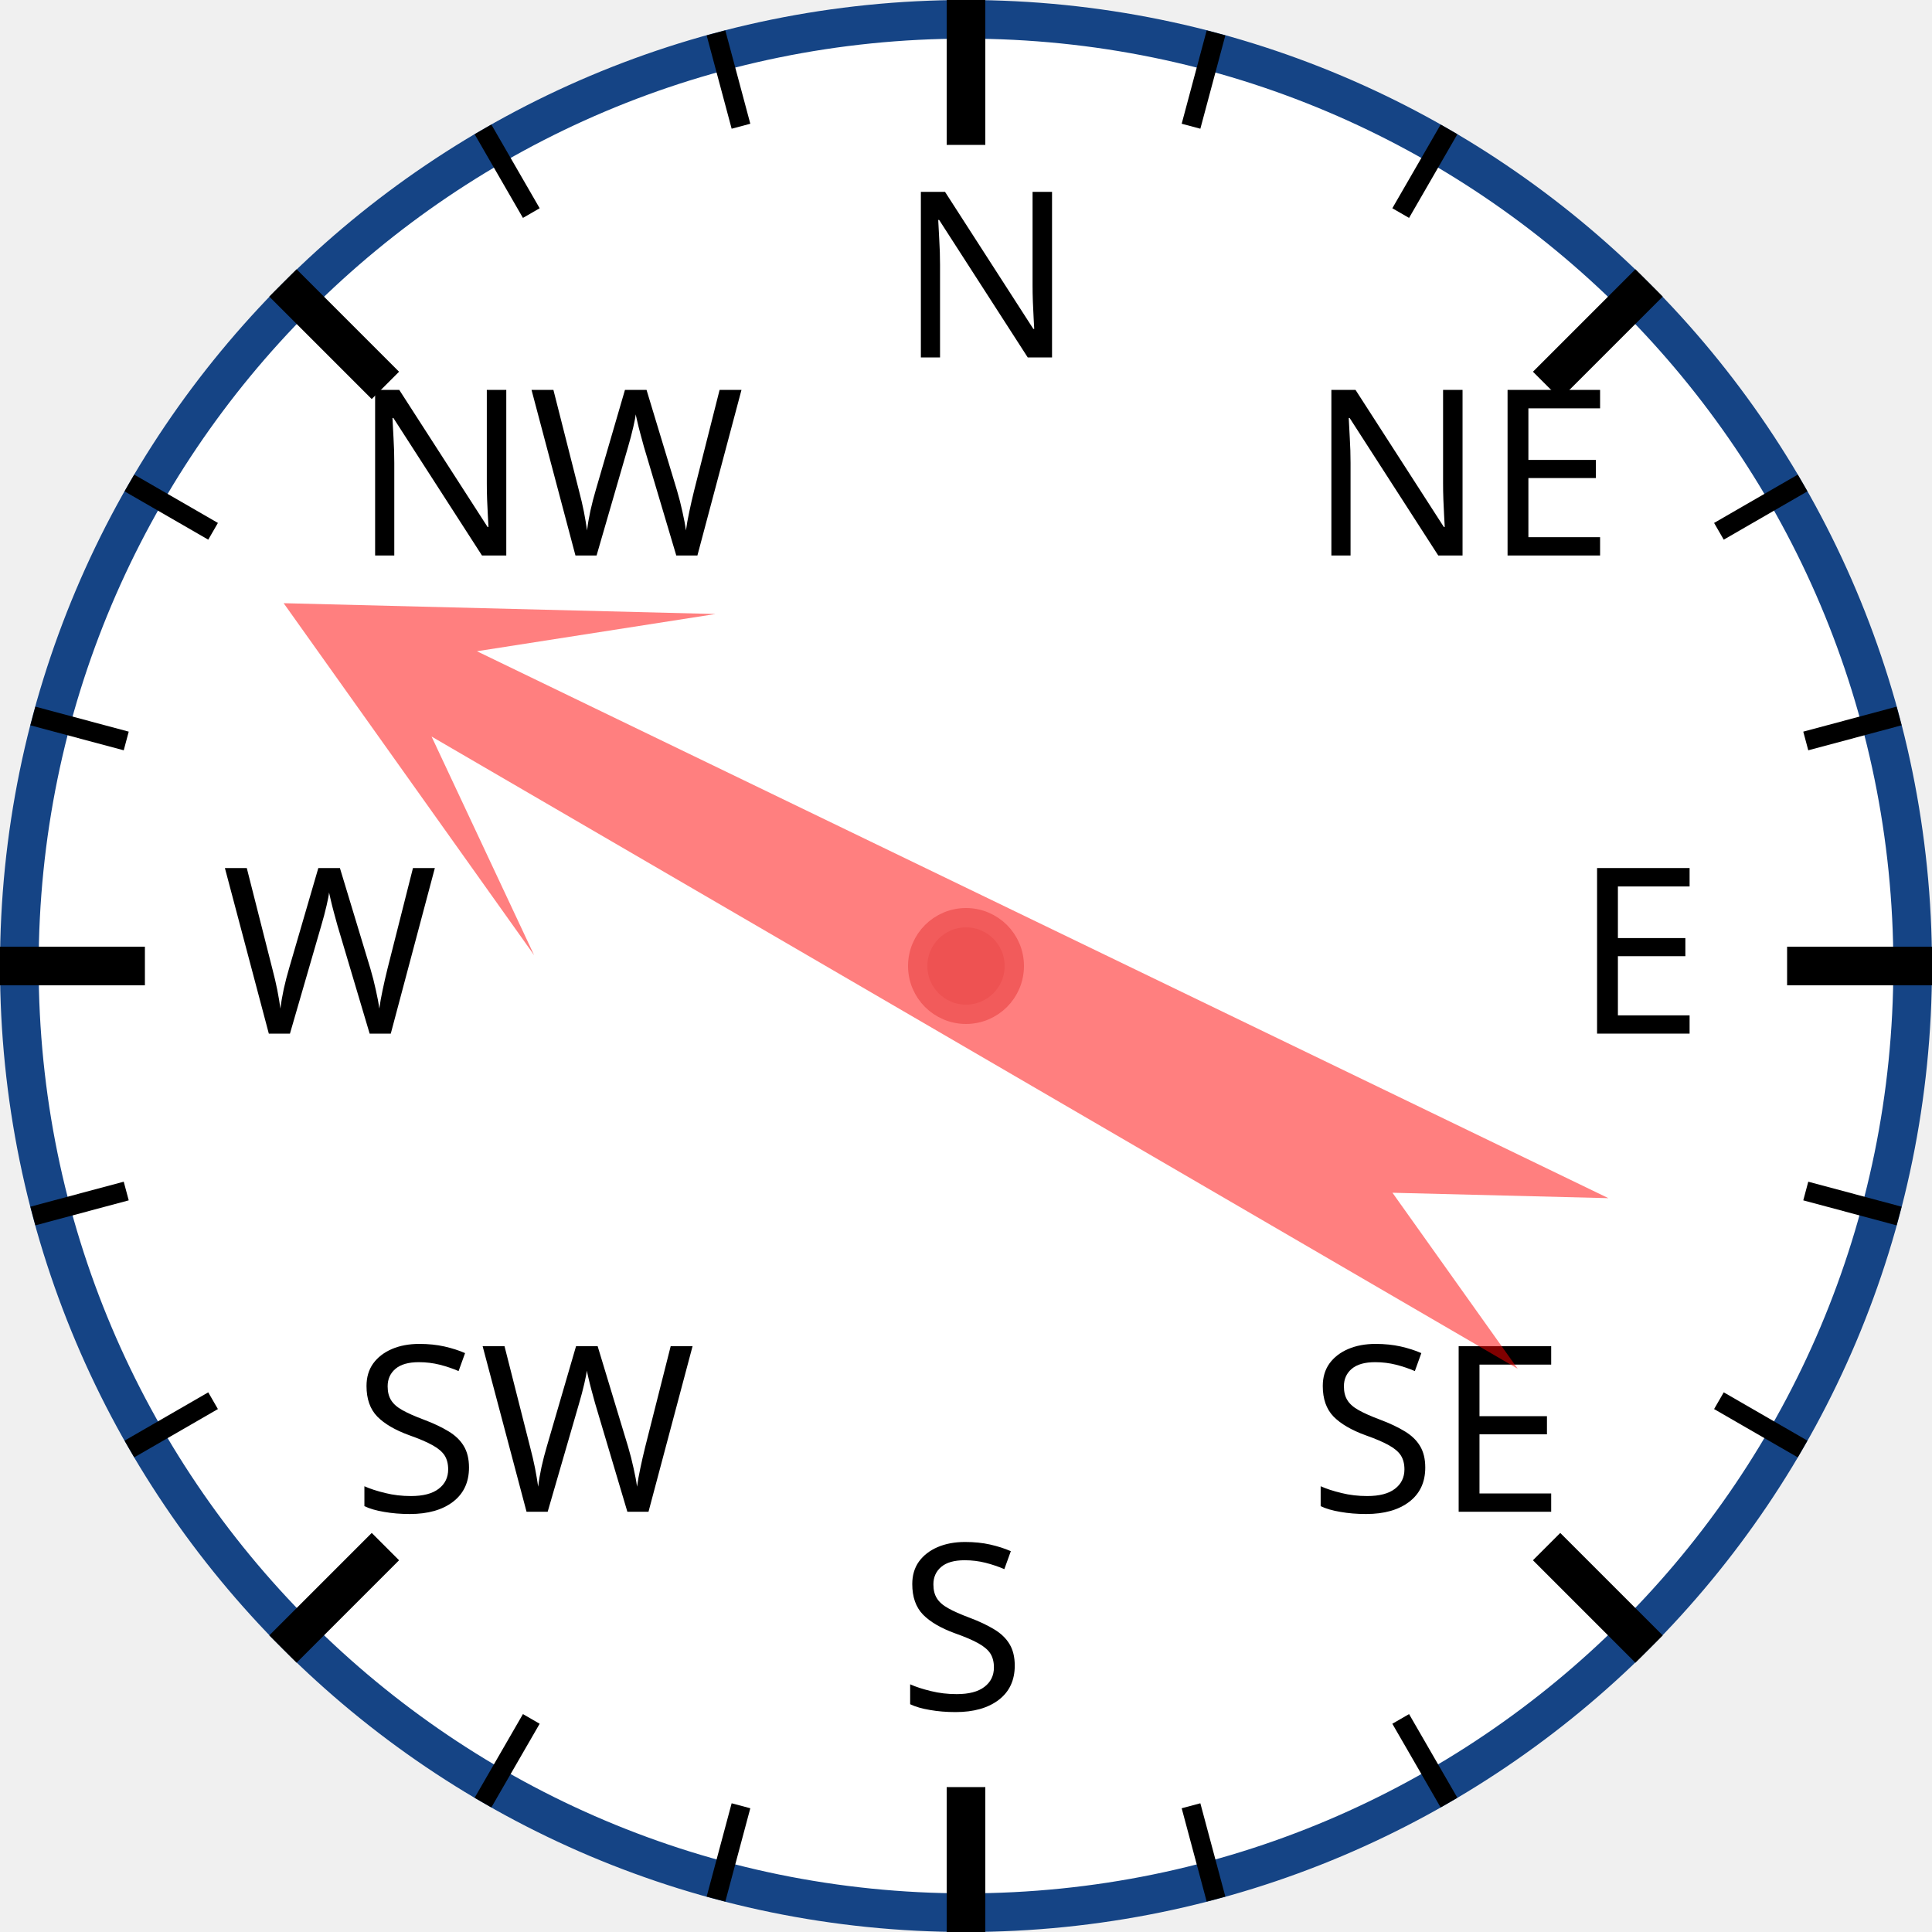
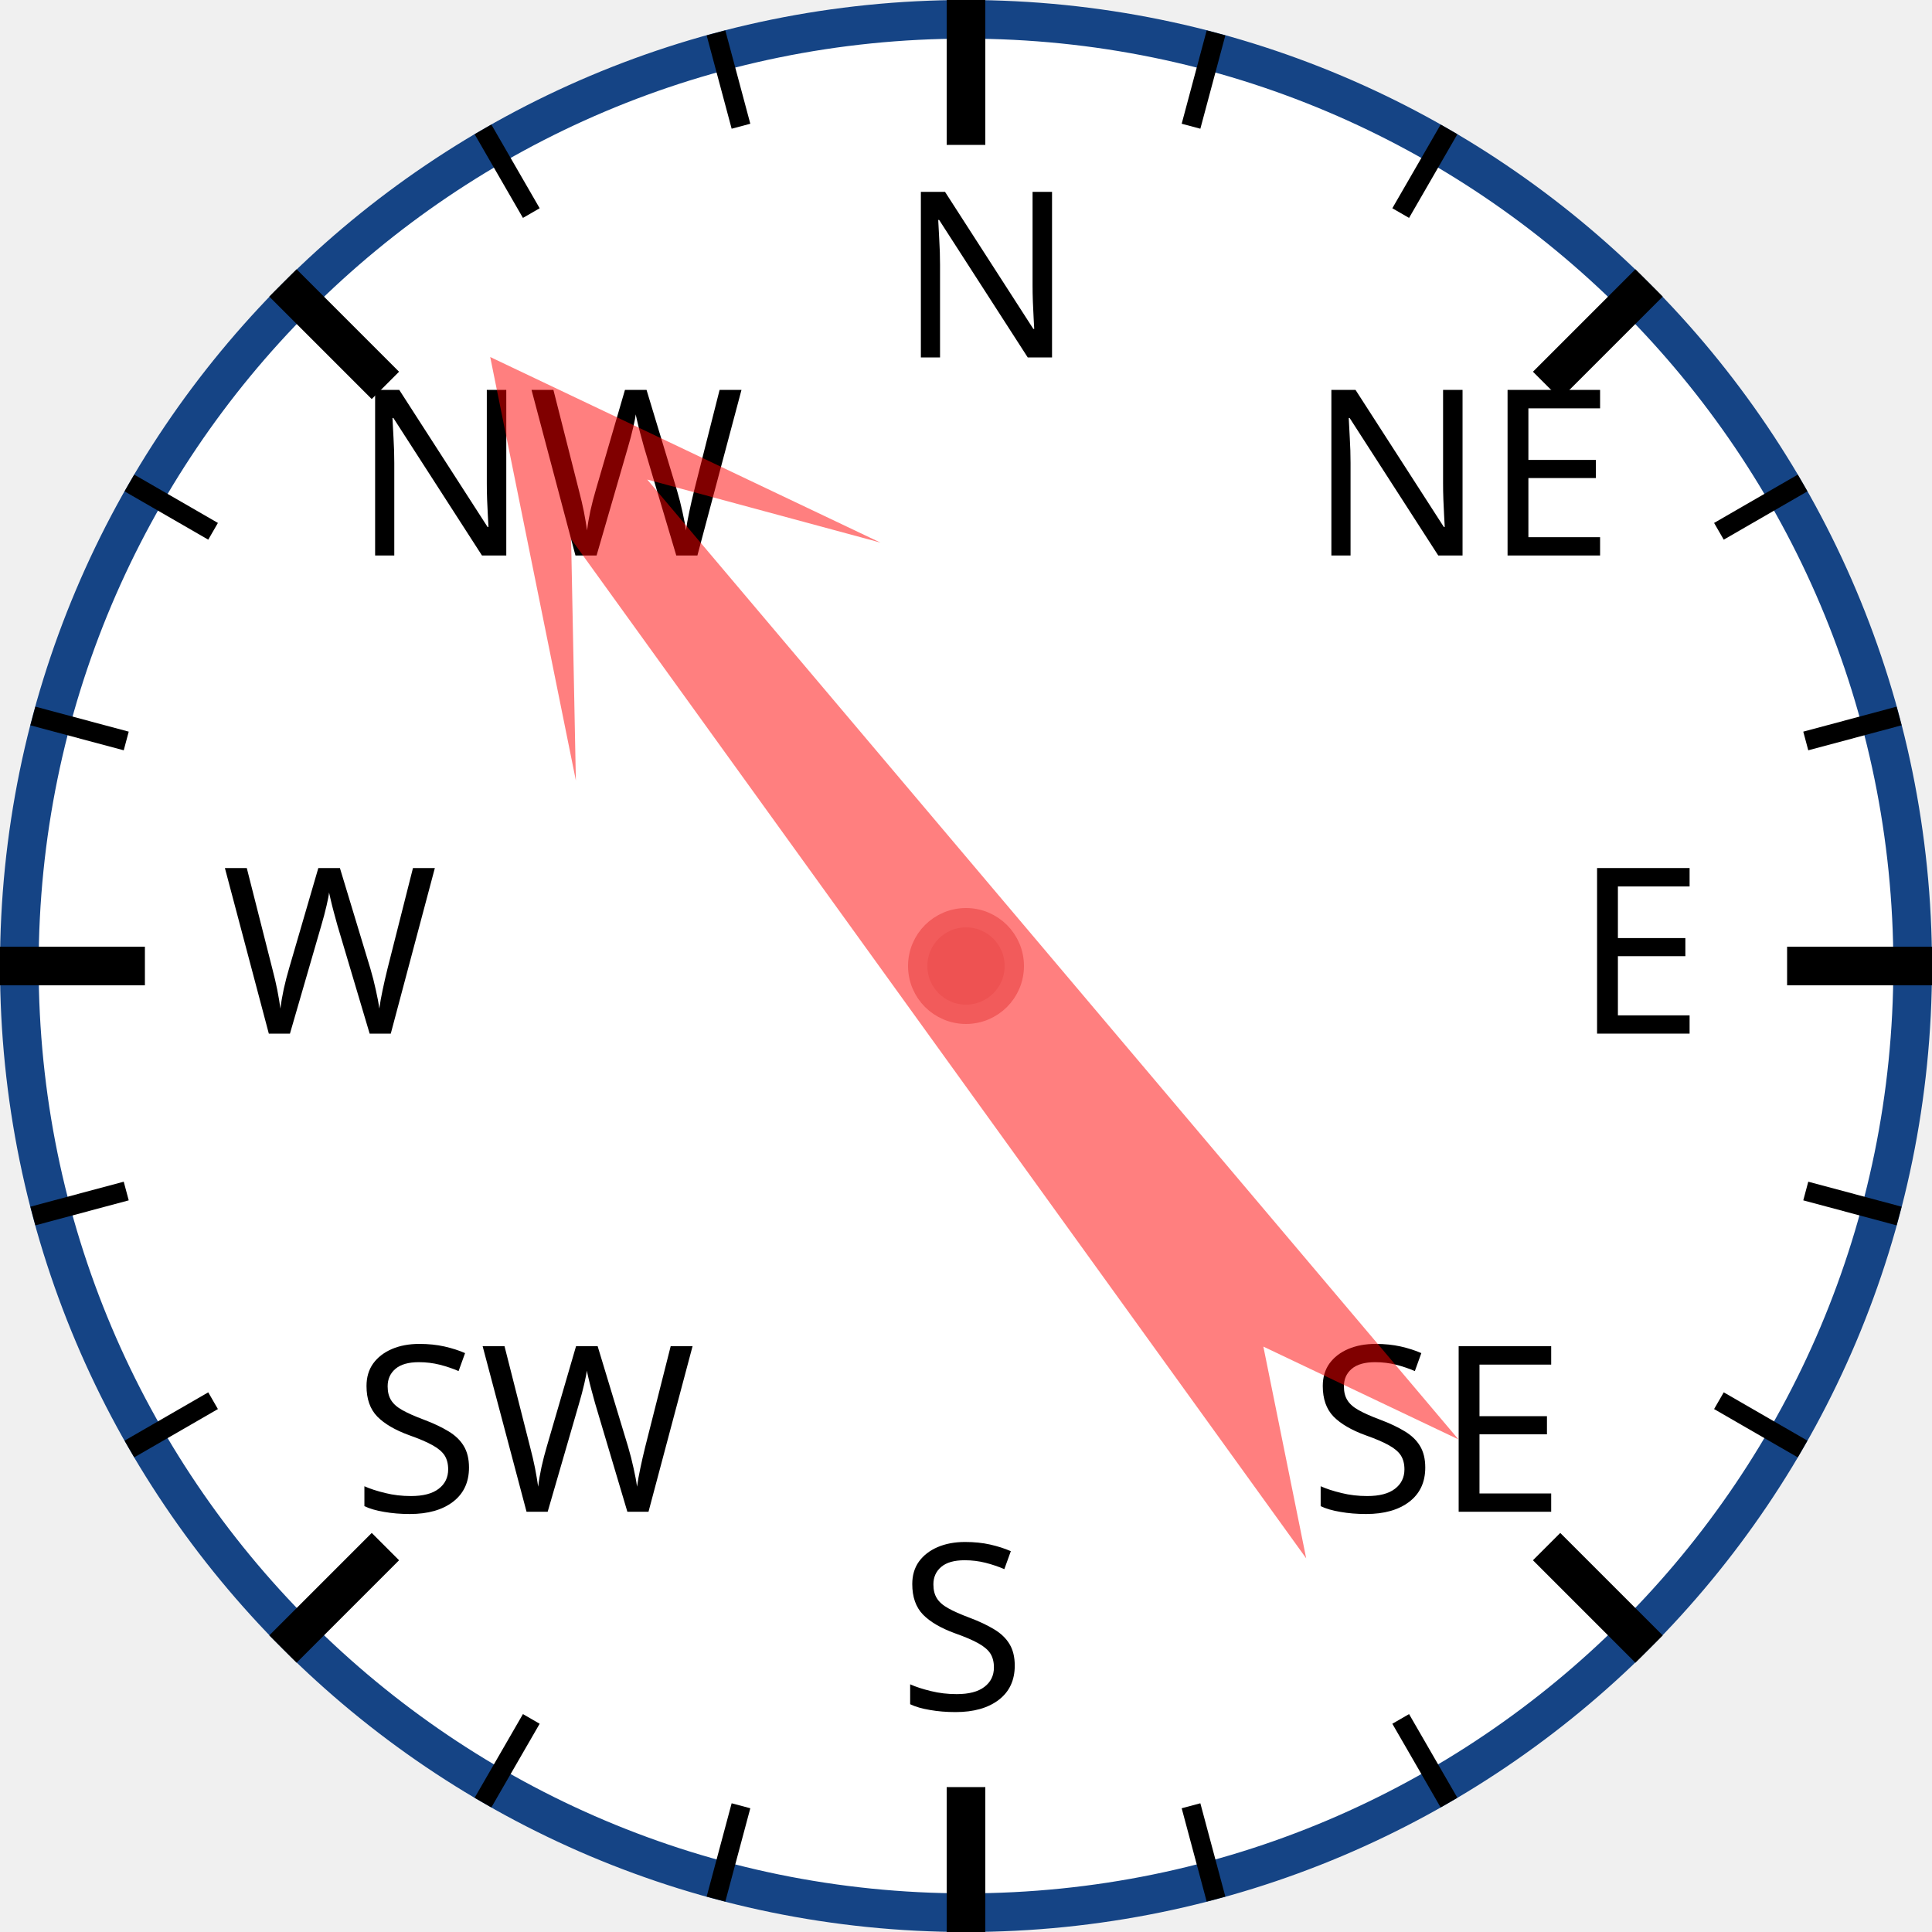
<svg xmlns="http://www.w3.org/2000/svg" width="120px" height="120px" viewBox="0 0 200 200">
  <circle cx="100" cy="100" r="98" style="fill: white; stroke: #154485; stroke-width: 4;" />
  <text x="93.0" y="37.0" style="font-family: sans-serif; font-size: 18pt;">N</text>
  <line x1="100.0" y1="0.0" x2="100.0" y2="15.0" style="stroke: black; stroke-width: 4;" />
  <line x1="74.118" y1="3.407" x2="76.706" y2="13.067" style="stroke: black; stroke-width: 2;" />
  <line x1="50" y1="13.397" x2="55" y2="22.058" style="stroke: black; stroke-width: 2;" />
  <text x="36.503" y="57.503" style="font-family: sans-serif; font-size: 18pt;">NW</text>
  <line x1="29.289" y1="29.289" x2="39.896" y2="39.896" style="stroke: black; stroke-width: 4;" />
  <line x1="13.397" y1="50" x2="22.058" y2="55" style="stroke: black; stroke-width: 2;" />
  <line x1="3.407" y1="74.118" x2="13.067" y2="76.706" style="stroke: black; stroke-width: 2;" />
  <text x="23.0" y="107.0" style="font-family: sans-serif; font-size: 18pt;">W</text>
  <line x1="0.0" y1="100.0" x2="15.0" y2="100.0" style="stroke: black; stroke-width: 4;" />
  <line x1="3.407" y1="125.882" x2="13.067" y2="123.294" style="stroke: black; stroke-width: 2;" />
  <line x1="13.397" y1="150" x2="22.058" y2="145" style="stroke: black; stroke-width: 2;" />
  <text x="36.503" y="156.497" style="font-family: sans-serif; font-size: 18pt;">SW</text>
  <line x1="29.289" y1="170.711" x2="39.896" y2="160.104" style="stroke: black; stroke-width: 4;" />
  <line x1="50" y1="186.603" x2="55" y2="177.942" style="stroke: black; stroke-width: 2;" />
  <line x1="74.118" y1="196.593" x2="76.706" y2="186.933" style="stroke: black; stroke-width: 2;" />
  <text x="93" y="177.0" style="font-family: sans-serif; font-size: 18pt;">S</text>
  <line x1="100" y1="200.0" x2="100" y2="185.0" style="stroke: black; stroke-width: 4;" />
  <line x1="125.882" y1="196.593" x2="123.294" y2="186.933" style="stroke: black; stroke-width: 2;" />
  <line x1="150.0" y1="186.603" x2="145.0" y2="177.942" style="stroke: black; stroke-width: 2;" />
  <text x="135.497" y="156.497" style="font-family: sans-serif; font-size: 18pt;">SE</text>
  <line x1="170.711" y1="170.711" x2="160.104" y2="160.104" style="stroke: black; stroke-width: 4;" />
  <line x1="186.603" y1="150" x2="177.942" y2="145" style="stroke: black; stroke-width: 2;" />
  <line x1="196.593" y1="125.882" x2="186.933" y2="123.294" style="stroke: black; stroke-width: 2;" />
  <text x="163.0" y="107" style="font-family: sans-serif; font-size: 18pt;">E</text>
  <line x1="200.0" y1="100" x2="185.0" y2="100" style="stroke: black; stroke-width: 4;" />
  <line x1="196.593" y1="74.118" x2="186.933" y2="76.706" style="stroke: black; stroke-width: 2;" />
  <line x1="186.603" y1="50" x2="177.942" y2="55" style="stroke: black; stroke-width: 2;" />
  <text x="135.497" y="57.503" style="font-family: sans-serif; font-size: 18pt;">NE</text>
  <line x1="170.711" y1="29.289" x2="160.104" y2="39.896" style="stroke: black; stroke-width: 4;" />
  <line x1="150" y1="13.397" x2="145" y2="22.058" style="stroke: black; stroke-width: 2;" />
  <line x1="125.882" y1="3.407" x2="123.294" y2="13.067" style="stroke: black; stroke-width: 2;" />
-   <polygon points="100 20 120 60 105 40 110 170 100 150 90 170 95 40 80 60" style="fill: red; fill-opacity: 0.5;" transform="rotate(298,100,100)" />
+   <polygon points="100 20 120 60 105 40 110 170 100 150 90 170 95 40 80 60" style="fill: red; fill-opacity: 0.5;" transform="rotate(322,100,100)" />
  <circle cx="100" cy="100" r="5" style="fill: #EE5252; stroke: #F25B5B; stroke-width: 2;" />
</svg>
